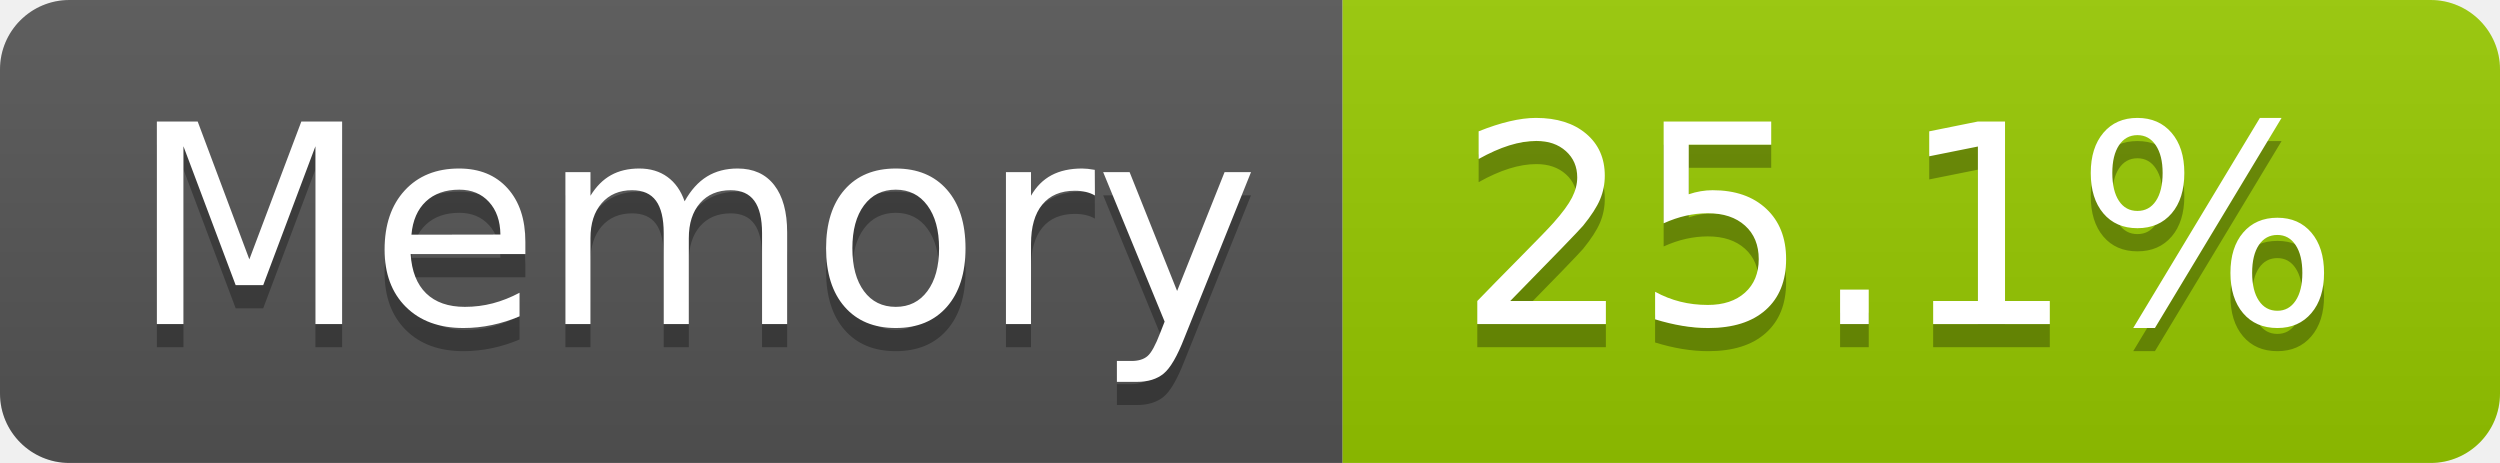
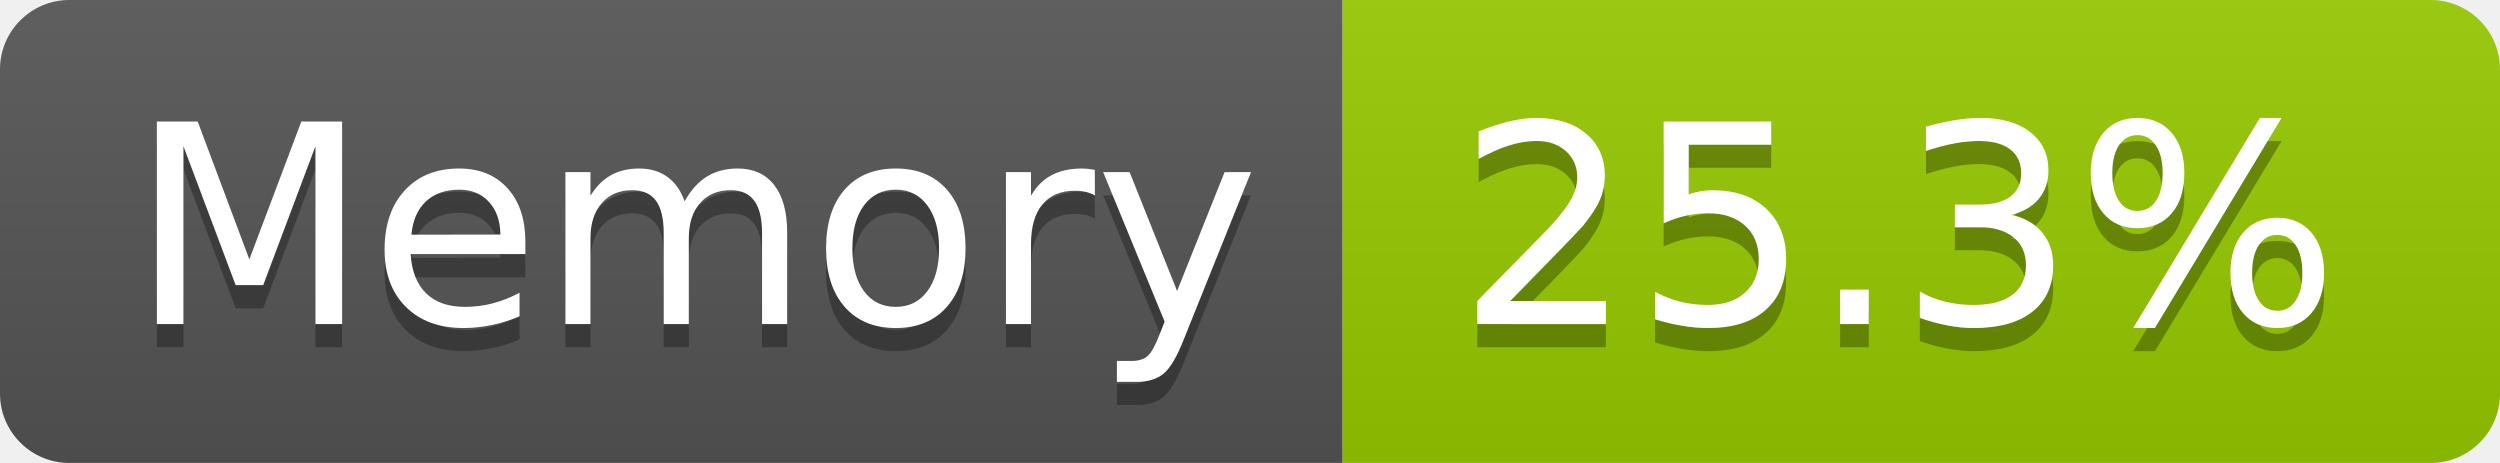
- <svg xmlns="http://www.w3.org/2000/svg" width="108" height="20" role="img" aria-label="Memory: 25.1%">
+ <svg xmlns="http://www.w3.org/2000/svg" width="108" height="20" role="img" aria-label="Memory: 25.3%">
  <linearGradient id="s" x2="0" y2="100%">
    <stop offset="0" stop-color="#bbb" stop-opacity=".1" />
    <stop offset="1" stop-opacity=".1" />
  </linearGradient>
  <clipPath id="r">
    <rect width="108" height="20" rx="3" fill="#fff" />
  </clipPath>
  <g clip-path="url(#r)">
    <rect width="58" height="20" fill="#555" />
    <rect x="58" width="50" height="20" fill="#97ca00" />
    <rect width="108" height="20" fill="url(#s)" />
  </g>
  <g fill="#fff" text-anchor="middle" font-family="Verdana,Geneva,DejaVu Sans,sans-serif" text-rendering="geometricPrecision" font-size="120">
    <text aria-hidden="true" x="300" y="150" fill="#010101" fill-opacity=".3" transform="scale(.1)" textLength="466">Memory</text>
    <text x="300" y="140" transform="scale(.1)" fill="#fff" textLength="466">Memory</text>
-     <text aria-hidden="true" x="820" y="150" fill="#010101" fill-opacity=".3" transform="scale(.1)" textLength="390">25.1%</text>
-     <text x="820" y="140" transform="scale(.1)" fill="#fff" textLength="390">25.1%</text>
+     <text aria-hidden="true" x="820" y="150" fill="#010101" fill-opacity=".3" transform="scale(.1)" textLength="390">25.3%</text>
+     <text x="820" y="140" transform="scale(.1)" fill="#fff" textLength="390">25.3%</text>
  </g>
</svg>
